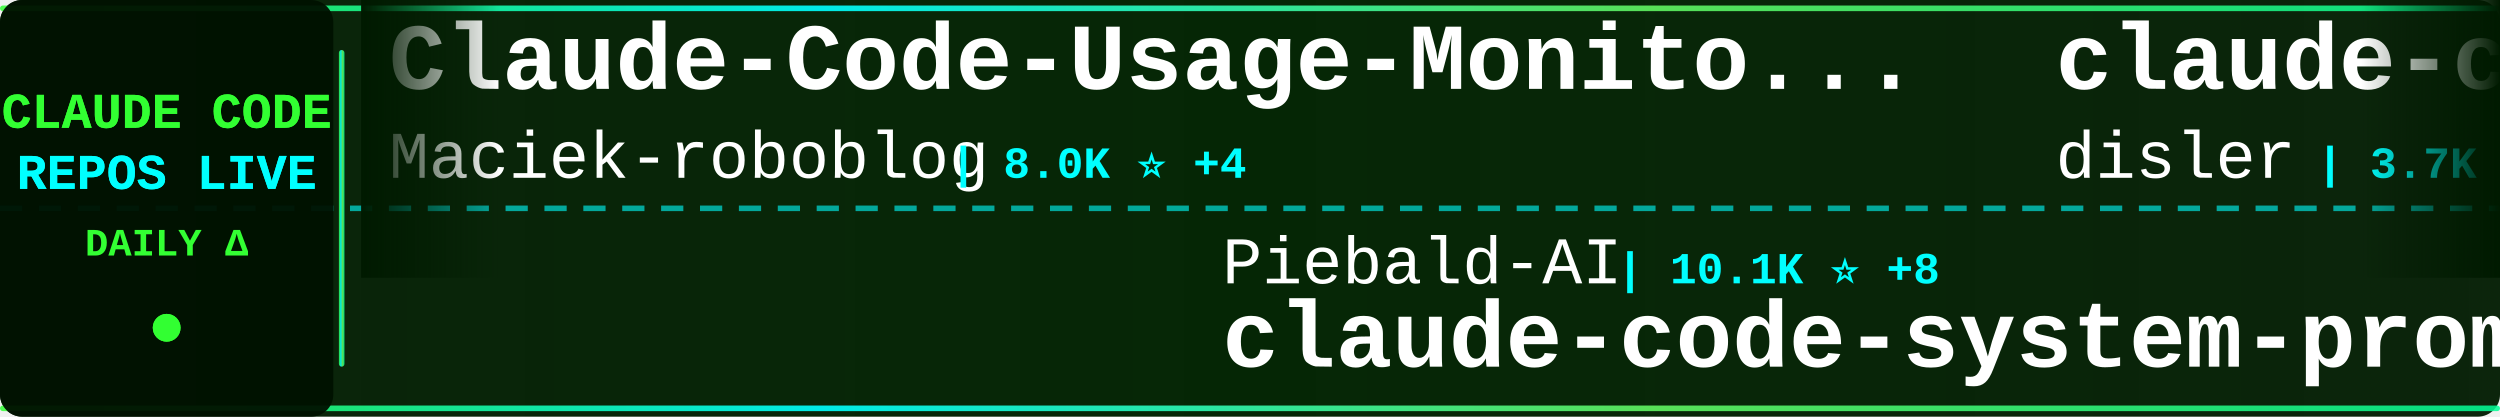
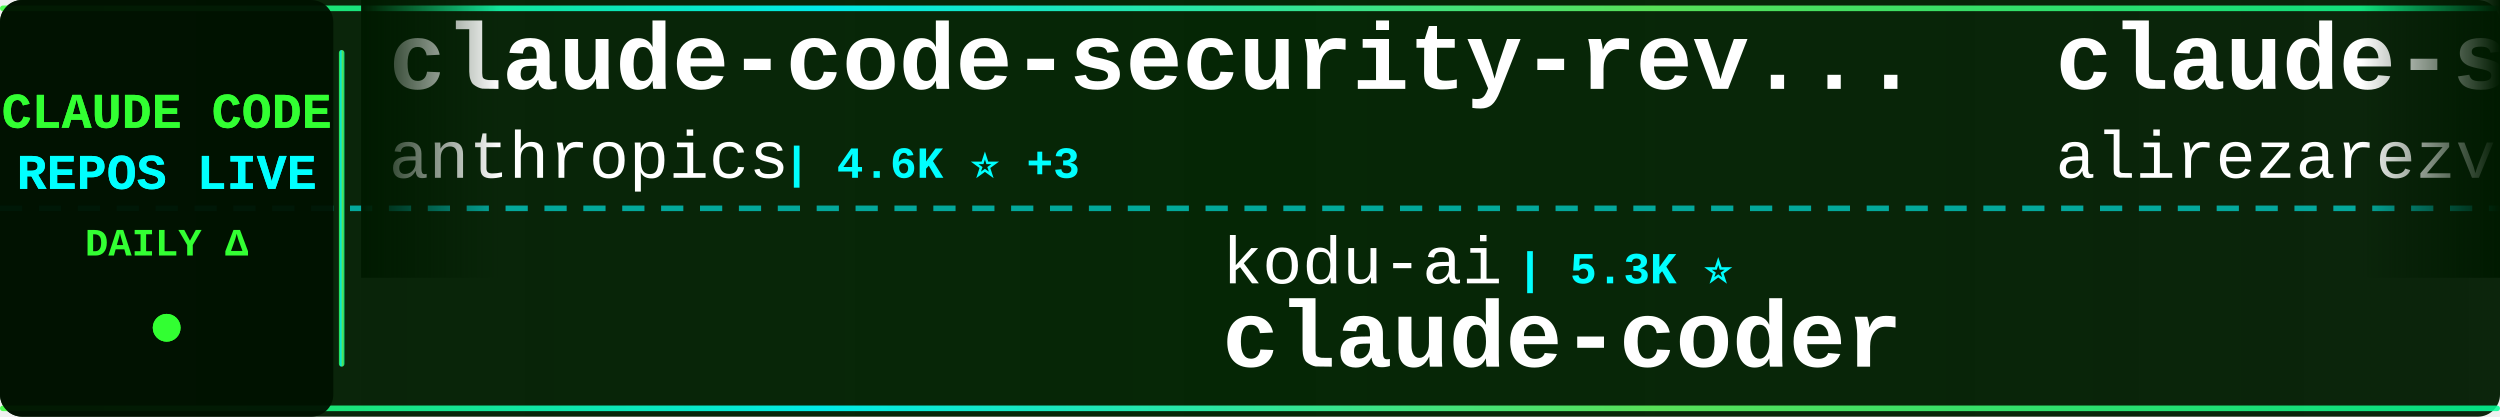
<svg xmlns="http://www.w3.org/2000/svg" width="900" height="150">
  <defs>
    <linearGradient id="tickerBg" x1="0%" y1="0%" x2="100%" y2="0%">
      <stop offset="0%" style="stop-color:#001a00;stop-opacity:0.95" />
      <stop offset="50%" style="stop-color:#002200;stop-opacity:0.98" />
      <stop offset="100%" style="stop-color:#001a00;stop-opacity:0.95" />
    </linearGradient>
    <linearGradient id="borderGrad" x1="0%" y1="0%" x2="100%" y2="0%">
      <stop offset="0%" style="stop-color:#33ff33;stop-opacity:0.85">
        <animate attributeName="stop-opacity" values="0.85;1;0.85" dur="2s" repeatCount="indefinite" />
      </stop>
      <stop offset="33%" style="stop-color:#00ffff;stop-opacity:0.9">
        <animate attributeName="stop-opacity" values="0.9;1;0.9" dur="2.2s" repeatCount="indefinite" />
      </stop>
      <stop offset="66%" style="stop-color:#66ff66;stop-opacity:0.85">
        <animate attributeName="stop-opacity" values="0.85;1;0.85" dur="1.8s" repeatCount="indefinite" />
      </stop>
      <stop offset="100%" style="stop-color:#00ff99;stop-opacity:0.85">
        <animate attributeName="stop-opacity" values="0.85;1;0.85" dur="2s" repeatCount="indefinite" />
      </stop>
    </linearGradient>
    <filter id="textGlow">
      <feGaussianBlur stdDeviation="0.1" result="coloredBlur" />
      <feMerge>
        <feMergeNode in="coloredBlur" />
        <feMergeNode in="SourceGraphic" />
      </feMerge>
    </filter>
    <filter id="metricGlow">
      <feGaussianBlur stdDeviation="0.2" result="coloredBlur" />
      <feMerge>
        <feMergeNode in="coloredBlur" />
        <feMergeNode in="SourceGraphic" />
      </feMerge>
    </filter>
    <linearGradient id="leftFade" x1="0%" y1="0%" x2="100%" y2="0%">
      <stop offset="0%" style="stop-color:#001a00;stop-opacity:1" />
      <stop offset="100%" style="stop-color:#001a00;stop-opacity:0" />
    </linearGradient>
    <linearGradient id="rightFade" x1="0%" y1="0%" x2="100%" y2="0%">
      <stop offset="0%" style="stop-color:#001a00;stop-opacity:0" />
      <stop offset="100%" style="stop-color:#001a00;stop-opacity:1" />
    </linearGradient>
  </defs>
  <rect width="900" height="150" fill="url(#tickerBg)" rx="8" />
  <rect x="0" y="2" width="900" height="2" fill="url(#borderGrad)" rx="1" />
  <rect x="0" y="146" width="900" height="2" fill="url(#borderGrad)" rx="1" />
  <line x1="0" y1="75" x2="900" y2="75" stroke="#00ffff" stroke-width="2" stroke-dasharray="8 6" opacity="0.6" />
  <rect x="0" y="0" width="120" height="150" fill="#001100" opacity="0.95" rx="8" />
  <text x="60" y="46" font-family="'Courier New', monospace" font-size="18" font-weight="bold" fill="#33ff33" text-anchor="middle" filter="url(#textGlow)">
    CLAUDE CODE
  </text>
  <text x="60" y="68" font-family="'Courier New', monospace" font-size="18" font-weight="bold" fill="#00ffff" text-anchor="middle" filter="url(#textGlow)">
    REPOS LIVE
  </text>
  <text x="60" y="92" font-family="'Courier New', monospace" font-size="14" font-weight="bold" fill="#33ff33" text-anchor="middle">
    DAILY Δ
  </text>
  <circle cx="60" cy="118" r="5" fill="#33ff33" filter="url(#metricGlow)">
    <animate attributeName="r" values="4;6;4" dur="1.5s" repeatCount="indefinite" />
    <animate attributeName="opacity" values="0.6;1;0.6" dur="1.5s" repeatCount="indefinite" />
  </circle>
  <rect x="122" y="18" width="2" height="114" fill="url(#borderGrad)" rx="1" />
  <clipPath id="tickerClip">
    <rect x="130" y="0" width="770" height="150" />
  </clipPath>
  <g clip-path="url(#tickerClip)">
    <g id="tickerItems">
      <animateTransform attributeName="transform" attributeType="XML" type="translate" from="0 0" to="-3000 0" dur="54s" repeatCount="indefinite" />
      <g transform="translate(0, 0)">
-         <text x="140" y="32" font-family="'Courier New', monospace" font-size="34" font-weight="bold" fill="#ffffff">Claude-Code-Usage-Monito...</text>
-         <text x="140" y="64" font-family="'Courier New', monospace" font-size="24" font-weight="normal" fill="#ffffff" opacity="1.0">Maciek-roboblog</text>
-         <text x="342" y="64" font-family="'Courier New', monospace" font-size="16" font-weight="bold" fill="#00ffff"> | 8.0K ⭐ +4</text>
+         <text x="140" y="32" font-family="'Courier New', monospace" font-size="34" font-weight="bold" fill="#ffffff">claude-code-security-rev...</text>
+         <text x="140" y="64" font-family="'Courier New', monospace" font-size="24" font-weight="normal" fill="#ffffff" opacity="1.0">anthropics</text>
+         <text x="282" y="64" font-family="'Courier New', monospace" font-size="16" font-weight="bold" fill="#00ffff"> | 4.6K ⭐ +3</text>
      </g>
      <g transform="translate(300, 0)">
-         <text x="140" y="102" font-family="'Courier New', monospace" font-size="24" font-weight="normal" fill="#ffffff" opacity="1.0">Piebald-AI</text>
-         <text x="282" y="102" font-family="'Courier New', monospace" font-size="16" font-weight="bold" fill="#00ffff"> | 10.1K ⭐ +8</text>
-         <text x="140" y="132" font-family="'Courier New', monospace" font-size="34" font-weight="bold" fill="#ffffff">claude-code-system-promp...</text>
-       </g>
-       <g transform="translate(600, 0)">
-         <text x="140" y="32" font-family="'Courier New', monospace" font-size="34" font-weight="bold" fill="#ffffff">claude-code-hooks-master...</text>
-         <text x="140" y="64" font-family="'Courier New', monospace" font-size="24" font-weight="normal" fill="#ffffff" opacity="1.0">disler</text>
-         <text x="234" y="64" font-family="'Courier New', monospace" font-size="16" font-weight="bold" fill="#00ffff"> | 3.7K ⭐ +4</text>
-       </g>
-       <g transform="translate(900, 0)">
        <text x="140" y="102" font-family="'Courier New', monospace" font-size="24" font-weight="normal" fill="#ffffff" opacity="1.0">kodu-ai</text>
        <text x="246" y="102" font-family="'Courier New', monospace" font-size="16" font-weight="bold" fill="#00ffff"> | 5.3K ⭐</text>
        <text x="140" y="132" font-family="'Courier New', monospace" font-size="34" font-weight="bold" fill="#ffffff">claude-coder</text>
      </g>
+       <g transform="translate(600, 0)">
+         <text x="140" y="32" font-family="'Courier New', monospace" font-size="34" font-weight="bold" fill="#ffffff">claude-skills</text>
+         <text x="140" y="64" font-family="'Courier New', monospace" font-size="24" font-weight="normal" fill="#ffffff" opacity="1.0">alirezarezvani</text>
+         <text x="330" y="64" font-family="'Courier New', monospace" font-size="16" font-weight="bold" fill="#00ffff"> | 14.5K ⭐ +20</text>
+       </g>
+       <g transform="translate(900, 0)">
+         <text x="140" y="102" font-family="'Courier New', monospace" font-size="24" font-weight="normal" fill="#ffffff" opacity="1.0">ghuntley</text>
+         <text x="258" y="102" font-family="'Courier New', monospace" font-size="16" font-weight="bold" fill="#00ffff"> | 976 ⭐</text>
+         <text x="140" y="132" font-family="'Courier New', monospace" font-size="34" font-weight="bold" fill="#ffffff">claude-code-source-code-...</text>
+       </g>
      <g transform="translate(1200, 0)">
-         <text x="140" y="32" font-family="'Courier New', monospace" font-size="34" font-weight="bold" fill="#ffffff">Claude-code</text>
-         <text x="140" y="64" font-family="'Courier New', monospace" font-size="24" font-weight="normal" fill="#ffffff" opacity="1.0">fazxes</text>
-         <text x="234" y="64" font-family="'Courier New', monospace" font-size="16" font-weight="bold" fill="#00ffff"> | 215 ⭐</text>
+         <text x="140" y="32" font-family="'Courier New', monospace" font-size="34" font-weight="bold" fill="#ffffff">claude-code-templates</text>
+         <text x="140" y="64" font-family="'Courier New', monospace" font-size="24" font-weight="normal" fill="#ffffff" opacity="1.0">davila7</text>
+         <text x="246" y="64" font-family="'Courier New', monospace" font-size="16" font-weight="bold" fill="#00ffff"> | 27.2K ⭐ +6</text>
      </g>
      <g transform="translate(1500, 0)">
-         <text x="140" y="102" font-family="'Courier New', monospace" font-size="24" font-weight="normal" fill="#ffffff" opacity="1.0">Yeachan-Heo</text>
-         <text x="294" y="102" font-family="'Courier New', monospace" font-size="16" font-weight="bold" fill="#00ffff"> | 33.4K ⭐ +26</text>
-         <text x="140" y="132" font-family="'Courier New', monospace" font-size="34" font-weight="bold" fill="#ffffff">oh-my-claudecode</text>
+         <text x="140" y="102" font-family="'Courier New', monospace" font-size="24" font-weight="normal" fill="#ffffff" opacity="1.0">wanshuiyin</text>
+         <text x="282" y="102" font-family="'Courier New', monospace" font-size="16" font-weight="bold" fill="#00ffff"> | 8.9K ⭐ +19</text>
+         <text x="140" y="132" font-family="'Courier New', monospace" font-size="34" font-weight="bold" fill="#ffffff">Auto-claude-code-researc...</text>
      </g>
      <g transform="translate(1800, 0)">
-         <text x="140" y="32" font-family="'Courier New', monospace" font-size="34" font-weight="bold" fill="#ffffff">claude-code-source</text>
-         <text x="140" y="64" font-family="'Courier New', monospace" font-size="24" font-weight="normal" fill="#ffffff" opacity="1.0">AprilNEA</text>
-         <text x="258" y="64" font-family="'Courier New', monospace" font-size="16" font-weight="bold" fill="#00ffff"> | 377 ⭐</text>
+         <text x="140" y="32" font-family="'Courier New', monospace" font-size="34" font-weight="bold" fill="#ffffff">Claude-Code</text>
+         <text x="140" y="64" font-family="'Courier New', monospace" font-size="24" font-weight="normal" fill="#ffffff" opacity="1.0">pengchengneo</text>
+         <text x="306" y="64" font-family="'Courier New', monospace" font-size="16" font-weight="bold" fill="#00ffff"> | 1.3K ⭐</text>
      </g>
      <g transform="translate(2100, 0)">
-         <text x="140" y="102" font-family="'Courier New', monospace" font-size="24" font-weight="normal" fill="#ffffff" opacity="1.0">Onewon</text>
-         <text x="234" y="102" font-family="'Courier New', monospace" font-size="16" font-weight="bold" fill="#00ffff"> | 179 ⭐</text>
-         <text x="140" y="132" font-family="'Courier New', monospace" font-size="34" font-weight="bold" fill="#ffffff">claude-code</text>
+         <text x="140" y="102" font-family="'Courier New', monospace" font-size="24" font-weight="normal" fill="#ffffff" opacity="1.0">lintsinghua</text>
+         <text x="294" y="102" font-family="'Courier New', monospace" font-size="16" font-weight="bold" fill="#00ffff"> | 3.2K ⭐</text>
+         <text x="140" y="132" font-family="'Courier New', monospace" font-size="34" font-weight="bold" fill="#ffffff">claude-code-book</text>
      </g>
      <g transform="translate(2400, 0)">
-         <text x="140" y="32" font-family="'Courier New', monospace" font-size="34" font-weight="bold" fill="#ffffff">claude-code-base-action</text>
-         <text x="140" y="64" font-family="'Courier New', monospace" font-size="24" font-weight="normal" fill="#ffffff" opacity="1.0">anthropics</text>
-         <text x="282" y="64" font-family="'Courier New', monospace" font-size="16" font-weight="bold" fill="#00ffff"> | 819 ⭐ +1</text>
+         <text x="140" y="32" font-family="'Courier New', monospace" font-size="34" font-weight="bold" fill="#ffffff">claude-code-pm-course</text>
+         <text x="140" y="64" font-family="'Courier New', monospace" font-size="24" font-weight="normal" fill="#ffffff" opacity="1.0">carlvellotti</text>
+         <text x="306" y="64" font-family="'Courier New', monospace" font-size="16" font-weight="bold" fill="#00ffff"> | 2.0K ⭐ +1</text>
      </g>
      <g transform="translate(2700, 0)">
        <text x="140" y="102" font-family="'Courier New', monospace" font-size="24" font-weight="normal" fill="#ffffff" opacity="1.0">anthropics</text>
-         <text x="282" y="102" font-family="'Courier New', monospace" font-size="16" font-weight="bold" fill="#00ffff"> | 132.3K ⭐ +191</text>
-         <text x="140" y="132" font-family="'Courier New', monospace" font-size="34" font-weight="bold" fill="#ffffff">skills</text>
+         <text x="282" y="102" font-family="'Courier New', monospace" font-size="16" font-weight="bold" fill="#00ffff"> | 819 ⭐</text>
+         <text x="140" y="132" font-family="'Courier New', monospace" font-size="34" font-weight="bold" fill="#ffffff">claude-code-base-action</text>
      </g>
      <g transform="translate(3000, 0)">
-         <text x="140" y="32" font-family="'Courier New', monospace" font-size="34" font-weight="bold" fill="#ffffff">Claude-Code-Usage-Monito...</text>
-         <text x="140" y="64" font-family="'Courier New', monospace" font-size="24" font-weight="normal" fill="#ffffff" opacity="1.0">Maciek-roboblog</text>
-         <text x="342" y="64" font-family="'Courier New', monospace" font-size="16" font-weight="bold" fill="#00ffff"> | 8.0K ⭐ +4</text>
+         <text x="140" y="32" font-family="'Courier New', monospace" font-size="34" font-weight="bold" fill="#ffffff">claude-code-security-rev...</text>
+         <text x="140" y="64" font-family="'Courier New', monospace" font-size="24" font-weight="normal" fill="#ffffff" opacity="1.0">anthropics</text>
+         <text x="282" y="64" font-family="'Courier New', monospace" font-size="16" font-weight="bold" fill="#00ffff"> | 4.6K ⭐ +3</text>
      </g>
      <g transform="translate(3300, 0)">
-         <text x="140" y="102" font-family="'Courier New', monospace" font-size="24" font-weight="normal" fill="#ffffff" opacity="1.0">Piebald-AI</text>
-         <text x="282" y="102" font-family="'Courier New', monospace" font-size="16" font-weight="bold" fill="#00ffff"> | 10.1K ⭐ +8</text>
-         <text x="140" y="132" font-family="'Courier New', monospace" font-size="34" font-weight="bold" fill="#ffffff">claude-code-system-promp...</text>
-       </g>
-       <g transform="translate(3600, 0)">
-         <text x="140" y="32" font-family="'Courier New', monospace" font-size="34" font-weight="bold" fill="#ffffff">claude-code-hooks-master...</text>
-         <text x="140" y="64" font-family="'Courier New', monospace" font-size="24" font-weight="normal" fill="#ffffff" opacity="1.0">disler</text>
-         <text x="234" y="64" font-family="'Courier New', monospace" font-size="16" font-weight="bold" fill="#00ffff"> | 3.7K ⭐ +4</text>
-       </g>
-       <g transform="translate(3900, 0)">
        <text x="140" y="102" font-family="'Courier New', monospace" font-size="24" font-weight="normal" fill="#ffffff" opacity="1.0">kodu-ai</text>
        <text x="246" y="102" font-family="'Courier New', monospace" font-size="16" font-weight="bold" fill="#00ffff"> | 5.3K ⭐</text>
        <text x="140" y="132" font-family="'Courier New', monospace" font-size="34" font-weight="bold" fill="#ffffff">claude-coder</text>
+       </g>
+       <g transform="translate(3600, 0)">
+         <text x="140" y="32" font-family="'Courier New', monospace" font-size="34" font-weight="bold" fill="#ffffff">claude-skills</text>
+         <text x="140" y="64" font-family="'Courier New', monospace" font-size="24" font-weight="normal" fill="#ffffff" opacity="1.0">alirezarezvani</text>
+         <text x="330" y="64" font-family="'Courier New', monospace" font-size="16" font-weight="bold" fill="#00ffff"> | 14.5K ⭐ +20</text>
+       </g>
+       <g transform="translate(3900, 0)">
+         <text x="140" y="102" font-family="'Courier New', monospace" font-size="24" font-weight="normal" fill="#ffffff" opacity="1.0">ghuntley</text>
+         <text x="258" y="102" font-family="'Courier New', monospace" font-size="16" font-weight="bold" fill="#00ffff"> | 976 ⭐</text>
+         <text x="140" y="132" font-family="'Courier New', monospace" font-size="34" font-weight="bold" fill="#ffffff">claude-code-source-code-...</text>
      </g>
    </g>
  </g>
  <rect x="130" y="0" width="50" height="100" fill="url(#leftFade)" />
  <rect x="850" y="0" width="50" height="100" fill="url(#rightFade)" />
</svg>
